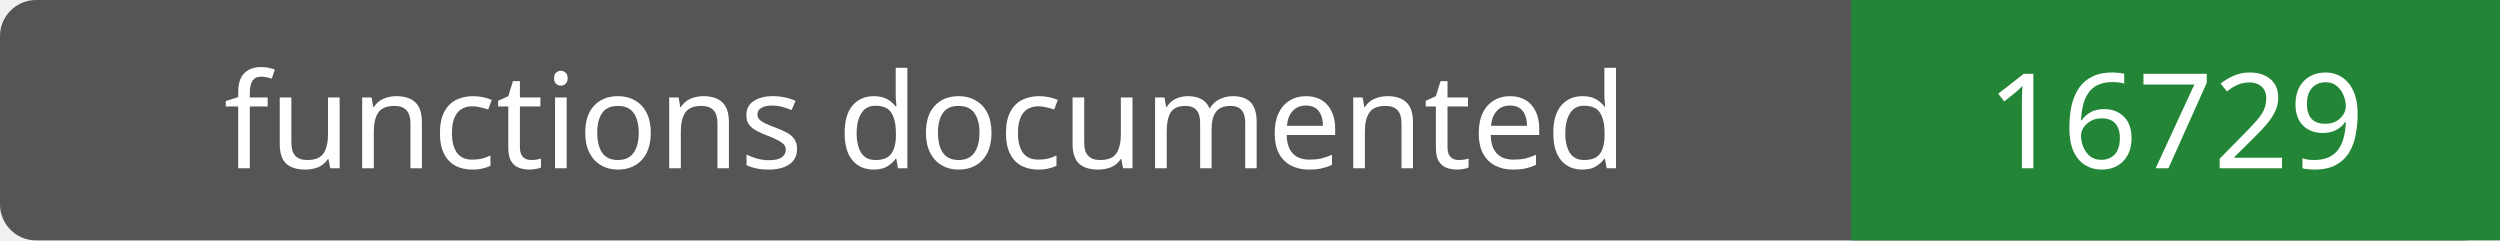
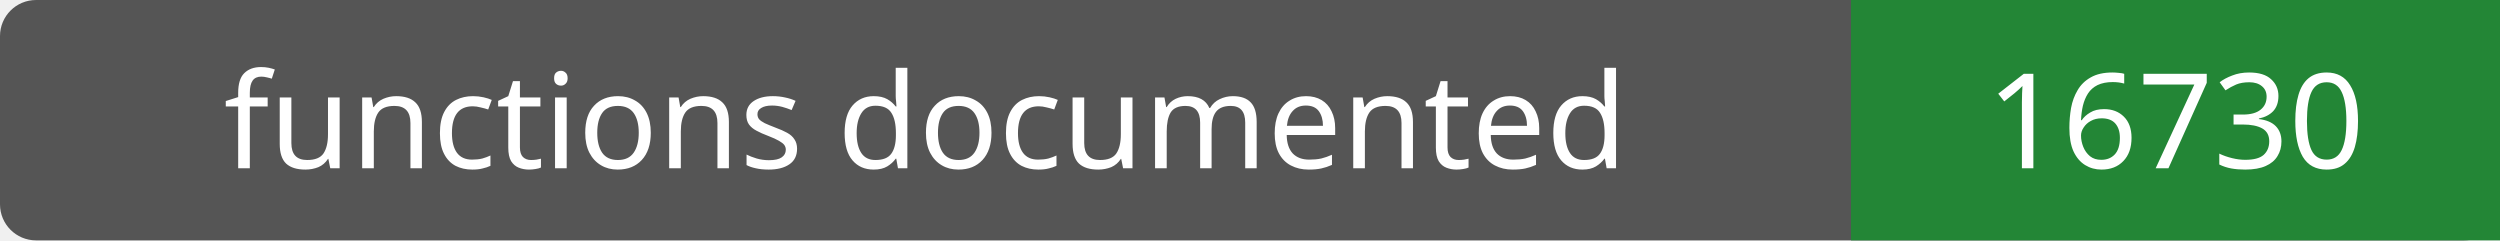
- <svg xmlns="http://www.w3.org/2000/svg" width="208" height="20" role="img" aria-label="functions documented: 16729">
+ <svg xmlns="http://www.w3.org/2000/svg" width="208" height="20" role="img" aria-label="functions documented: 16730">
  <rect width="208" height="20" rx="3" fill="#555" />
  <path fill="#238636" d="M154 0h54v20H154z" />
  <g fill="#fff" text-anchor="middle" font-family="Verdana,sans-serif" font-size="11">
    <text x="77.0" y="14">functions documented</text>
-     <text x="181.0" y="14">16729</text>
+     <text x="181.0" y="14">16730</text>
  </g>
</svg>
